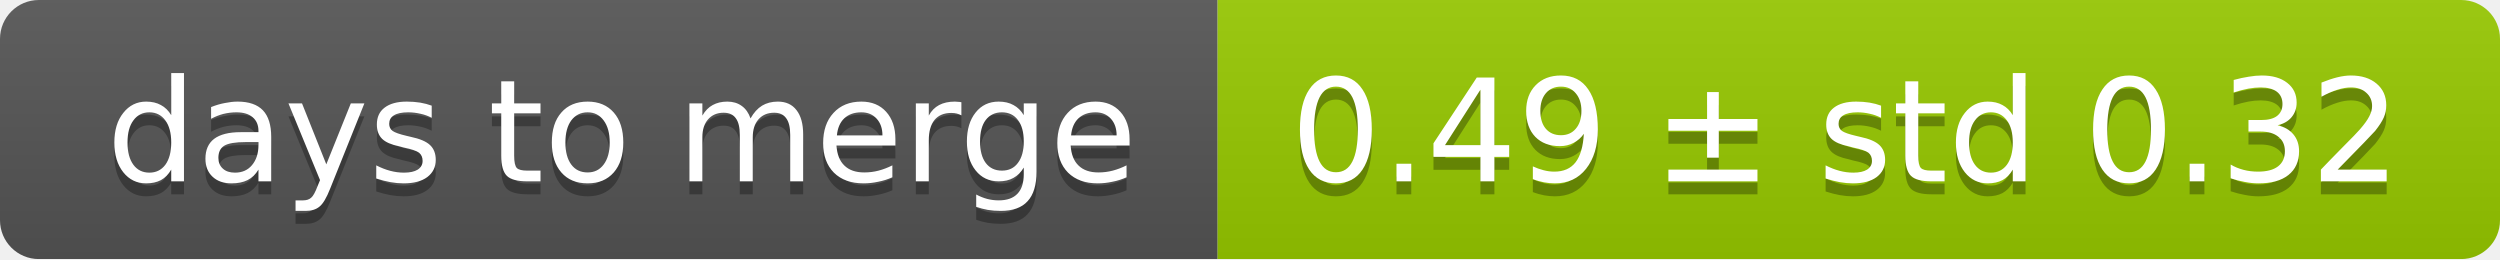
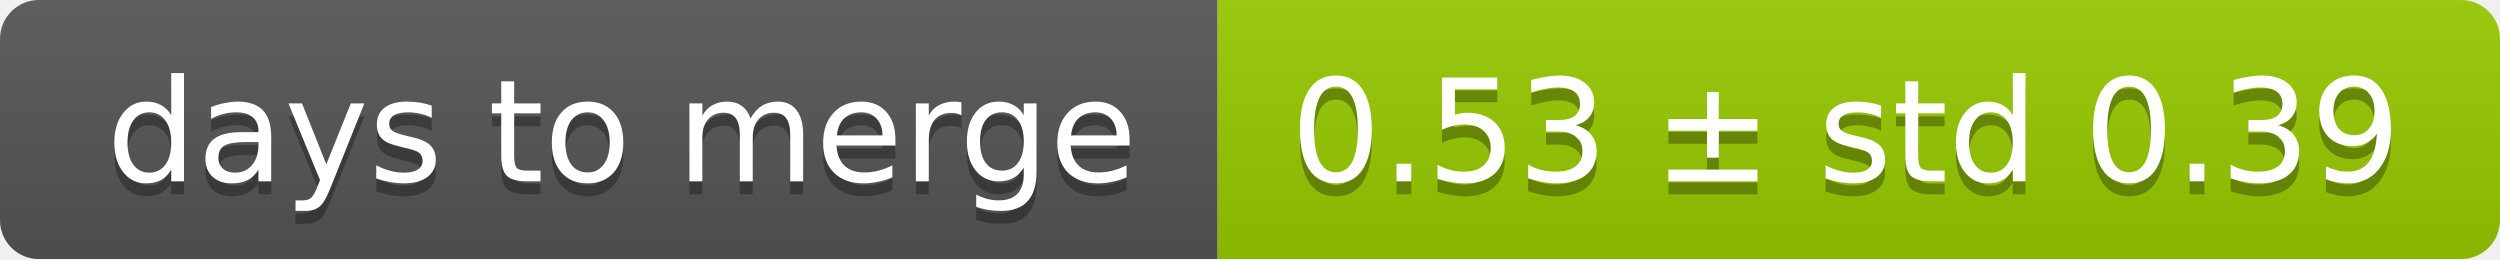
<svg xmlns="http://www.w3.org/2000/svg" width="193" height="20">
  <linearGradient id="smooth" x2="0" y2="100%">
    <stop offset="0" stop-color="#bbb" stop-opacity=".1" />
    <stop offset="1" stop-opacity=".1" />
  </linearGradient>
  <mask id="round">
    <rect width="193" height="20" rx="3" fill="#fff" />
  </mask>
  <g mask="url(#round)">
    <rect width="94" height="20" fill="#555" />
    <rect x="94" width="99" height="20" fill="#97ca00" />
    <rect width="193" height="20" fill="url(#smooth)" />
  </g>
  <g fill="#fff" text-anchor="middle" font-family="DejaVu Sans,Verdana,Geneva,sans-serif" font-size="11">
    <text x="48" y="15" fill="#010101" fill-opacity=".3">days to merge</text>
    <text x="48" y="14">days to merge</text>
-     <text x="142.5" y="15" fill="#010101" fill-opacity=".3">0.49 ± std 0.32</text>
-     <text x="142.5" y="14">0.49 ± std 0.32</text>
+     <text x="142.5" y="15" fill="#010101" fill-opacity=".3">0.53 ± std 0.39</text>
+     <text x="142.5" y="14">0.53 ± std 0.39</text>
  </g>
</svg>
